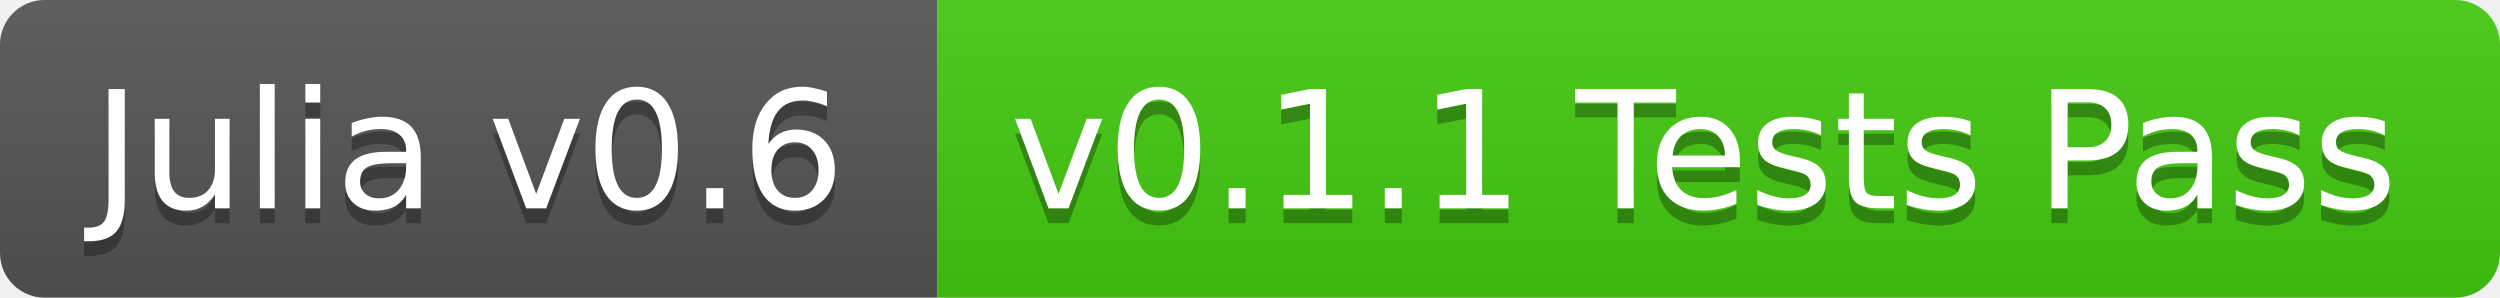
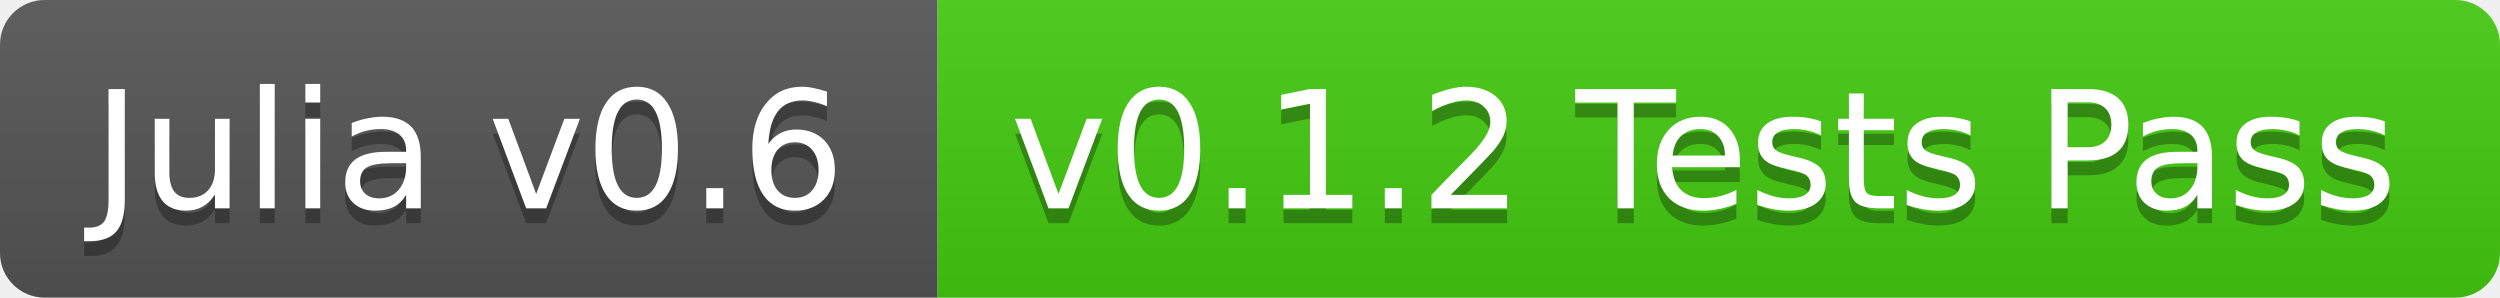
<svg xmlns="http://www.w3.org/2000/svg" width="168" height="20">
  <linearGradient id="b" x2="0" y2="100%">
    <stop offset="0" stop-color="#bbb" stop-opacity=".1" />
    <stop offset="1" stop-opacity=".1" />
  </linearGradient>
  <clipPath id="a">
    <rect width="168" height="20" rx="3" fill="#fff" />
  </clipPath>
  <g clip-path="url(#a)">
    <path fill="#555" d="M0 0h63v20H0z" />
    <path fill="#4c1" d="M63 0h105v20H63z" />
    <path fill="url(#b)" d="M0 0h168v20H0z" />
  </g>
  <g fill="#fff" text-anchor="middle" font-family="DejaVu Sans,Verdana,Geneva,sans-serif" font-size="11">
    <text x="31.5" y="15" fill="#010101" fill-opacity=".3">Julia v0.6</text>
    <text x="31.5" y="14">Julia v0.6</text>
-     <text x="114.5" y="15" fill="#010101" fill-opacity=".3">v0.1.1 Tests Pass</text>
-     <text x="114.5" y="14">v0.1.1 Tests Pass</text>
+     <text x="114.5" y="15" fill="#010101" fill-opacity=".3">v0.1.2 Tests Pass</text>
+     <text x="114.5" y="14">v0.1.2 Tests Pass</text>
  </g>
</svg>
